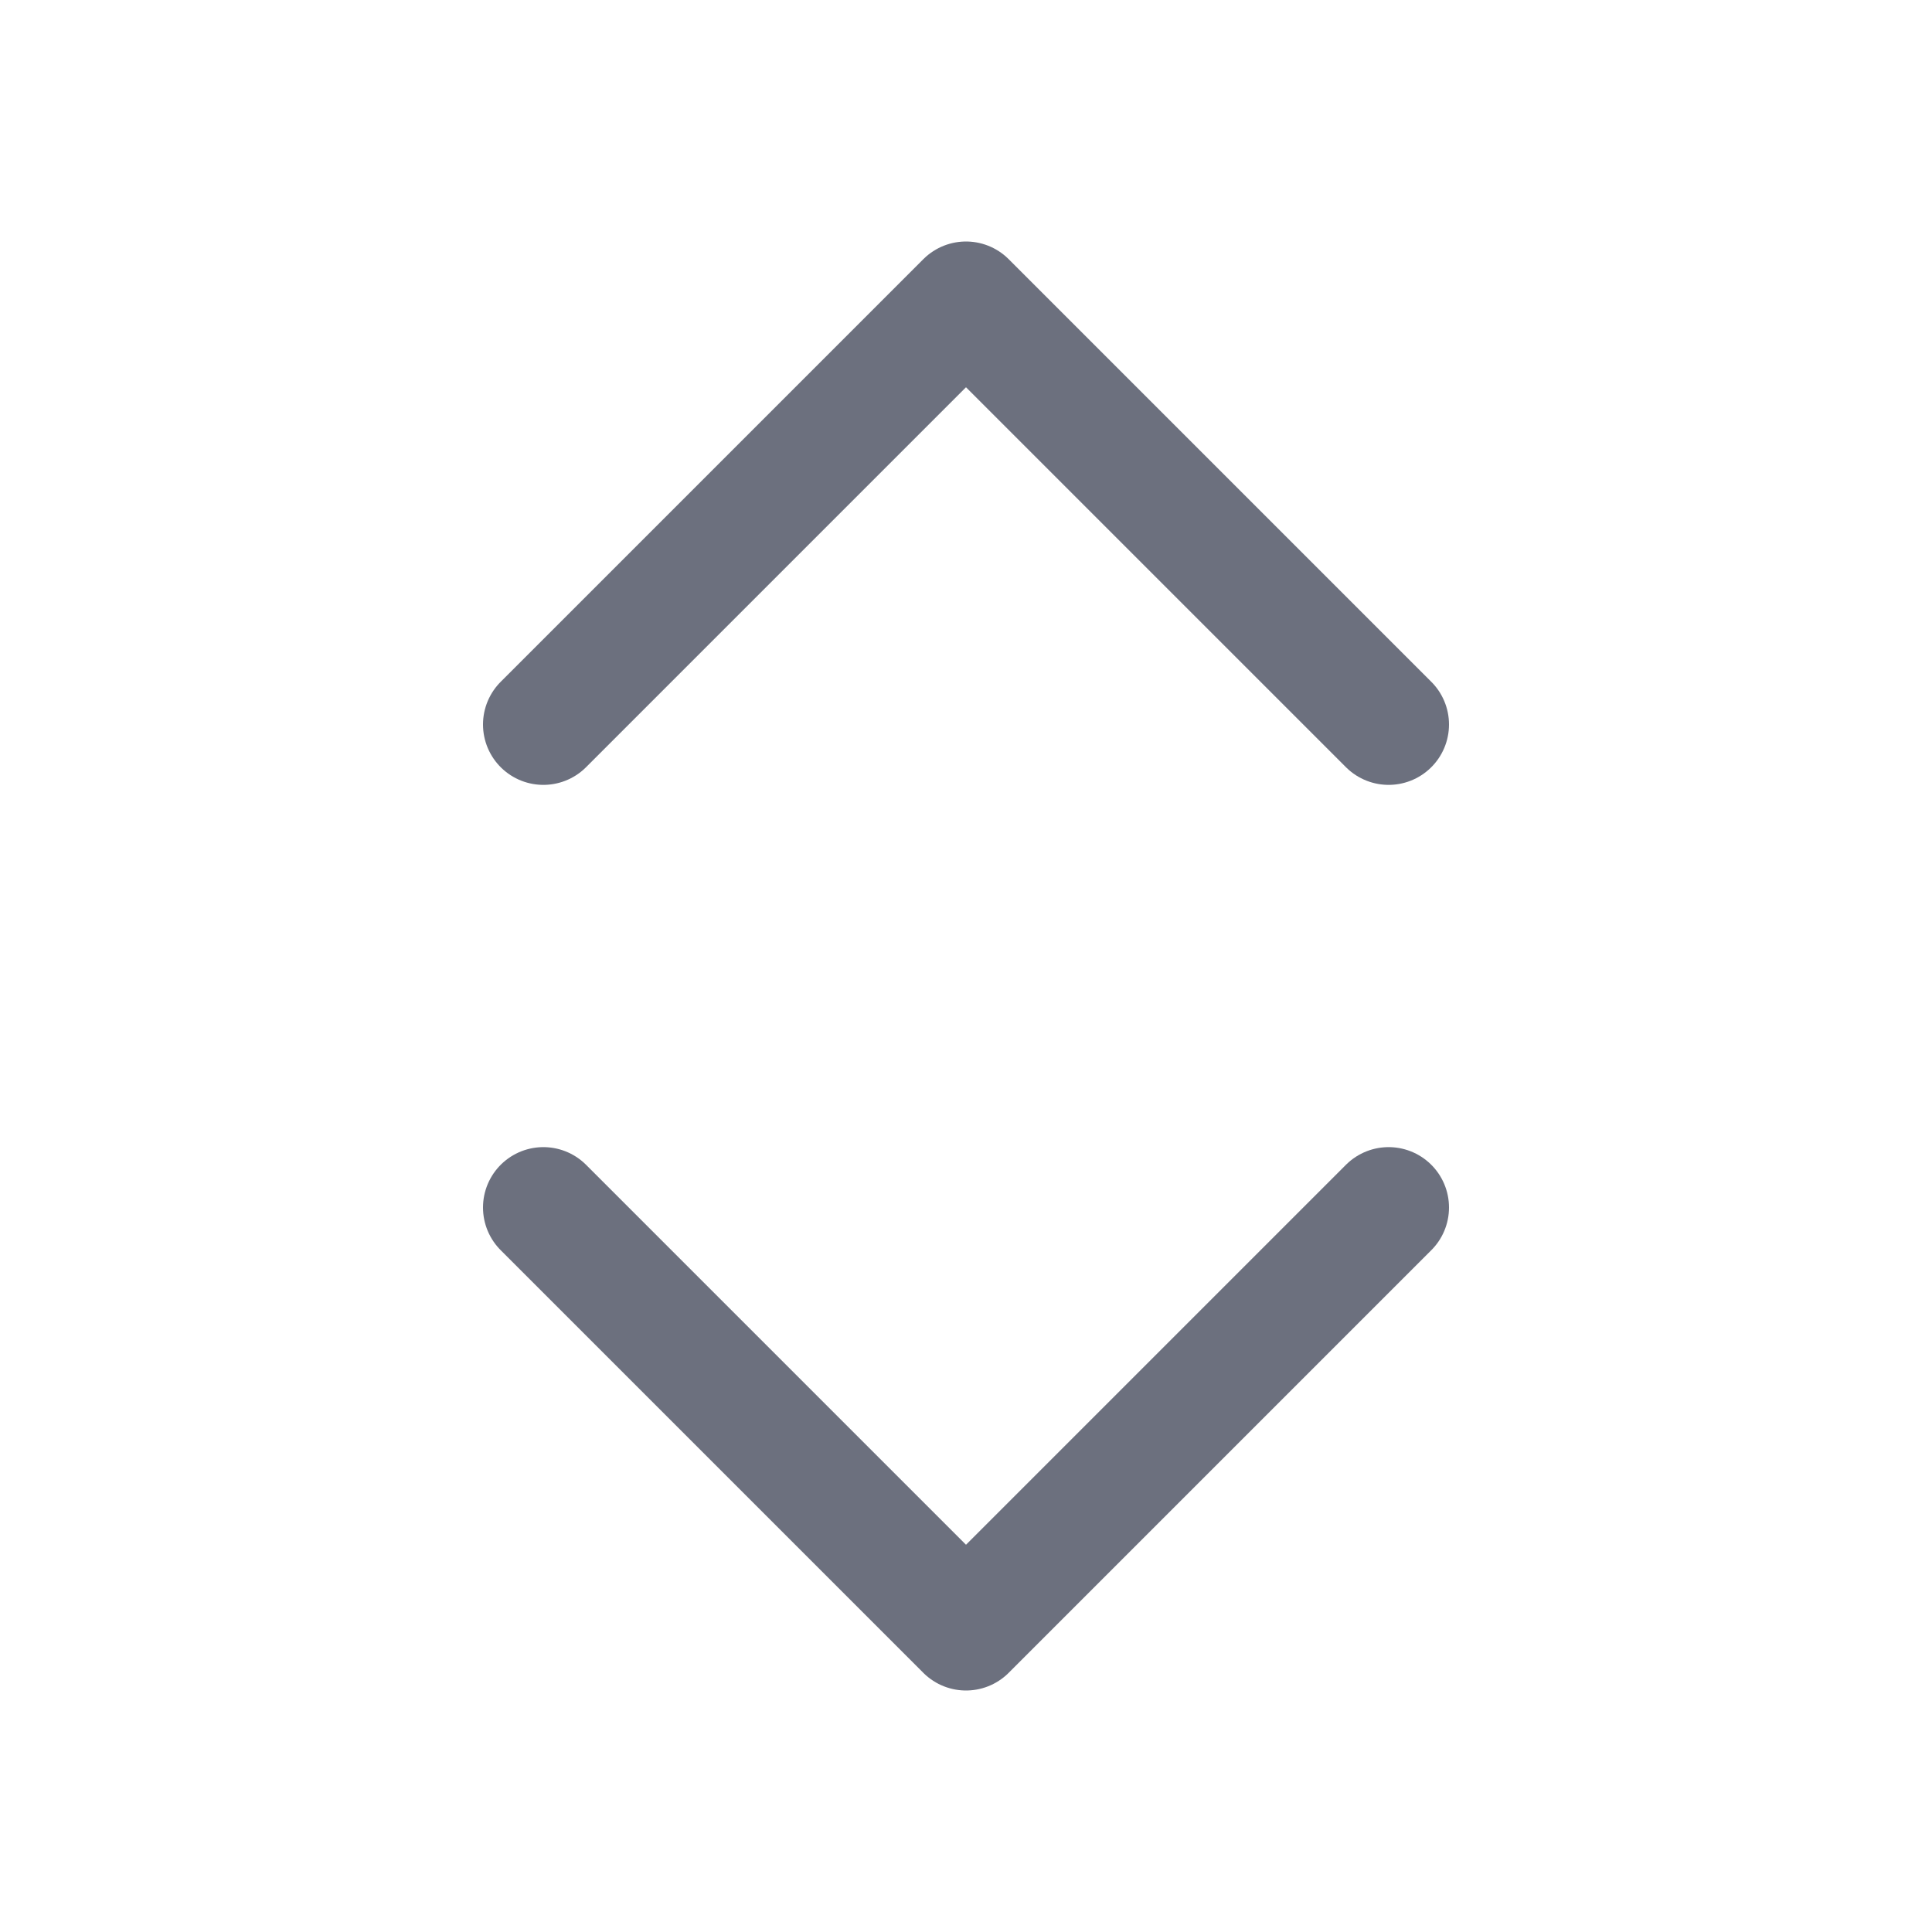
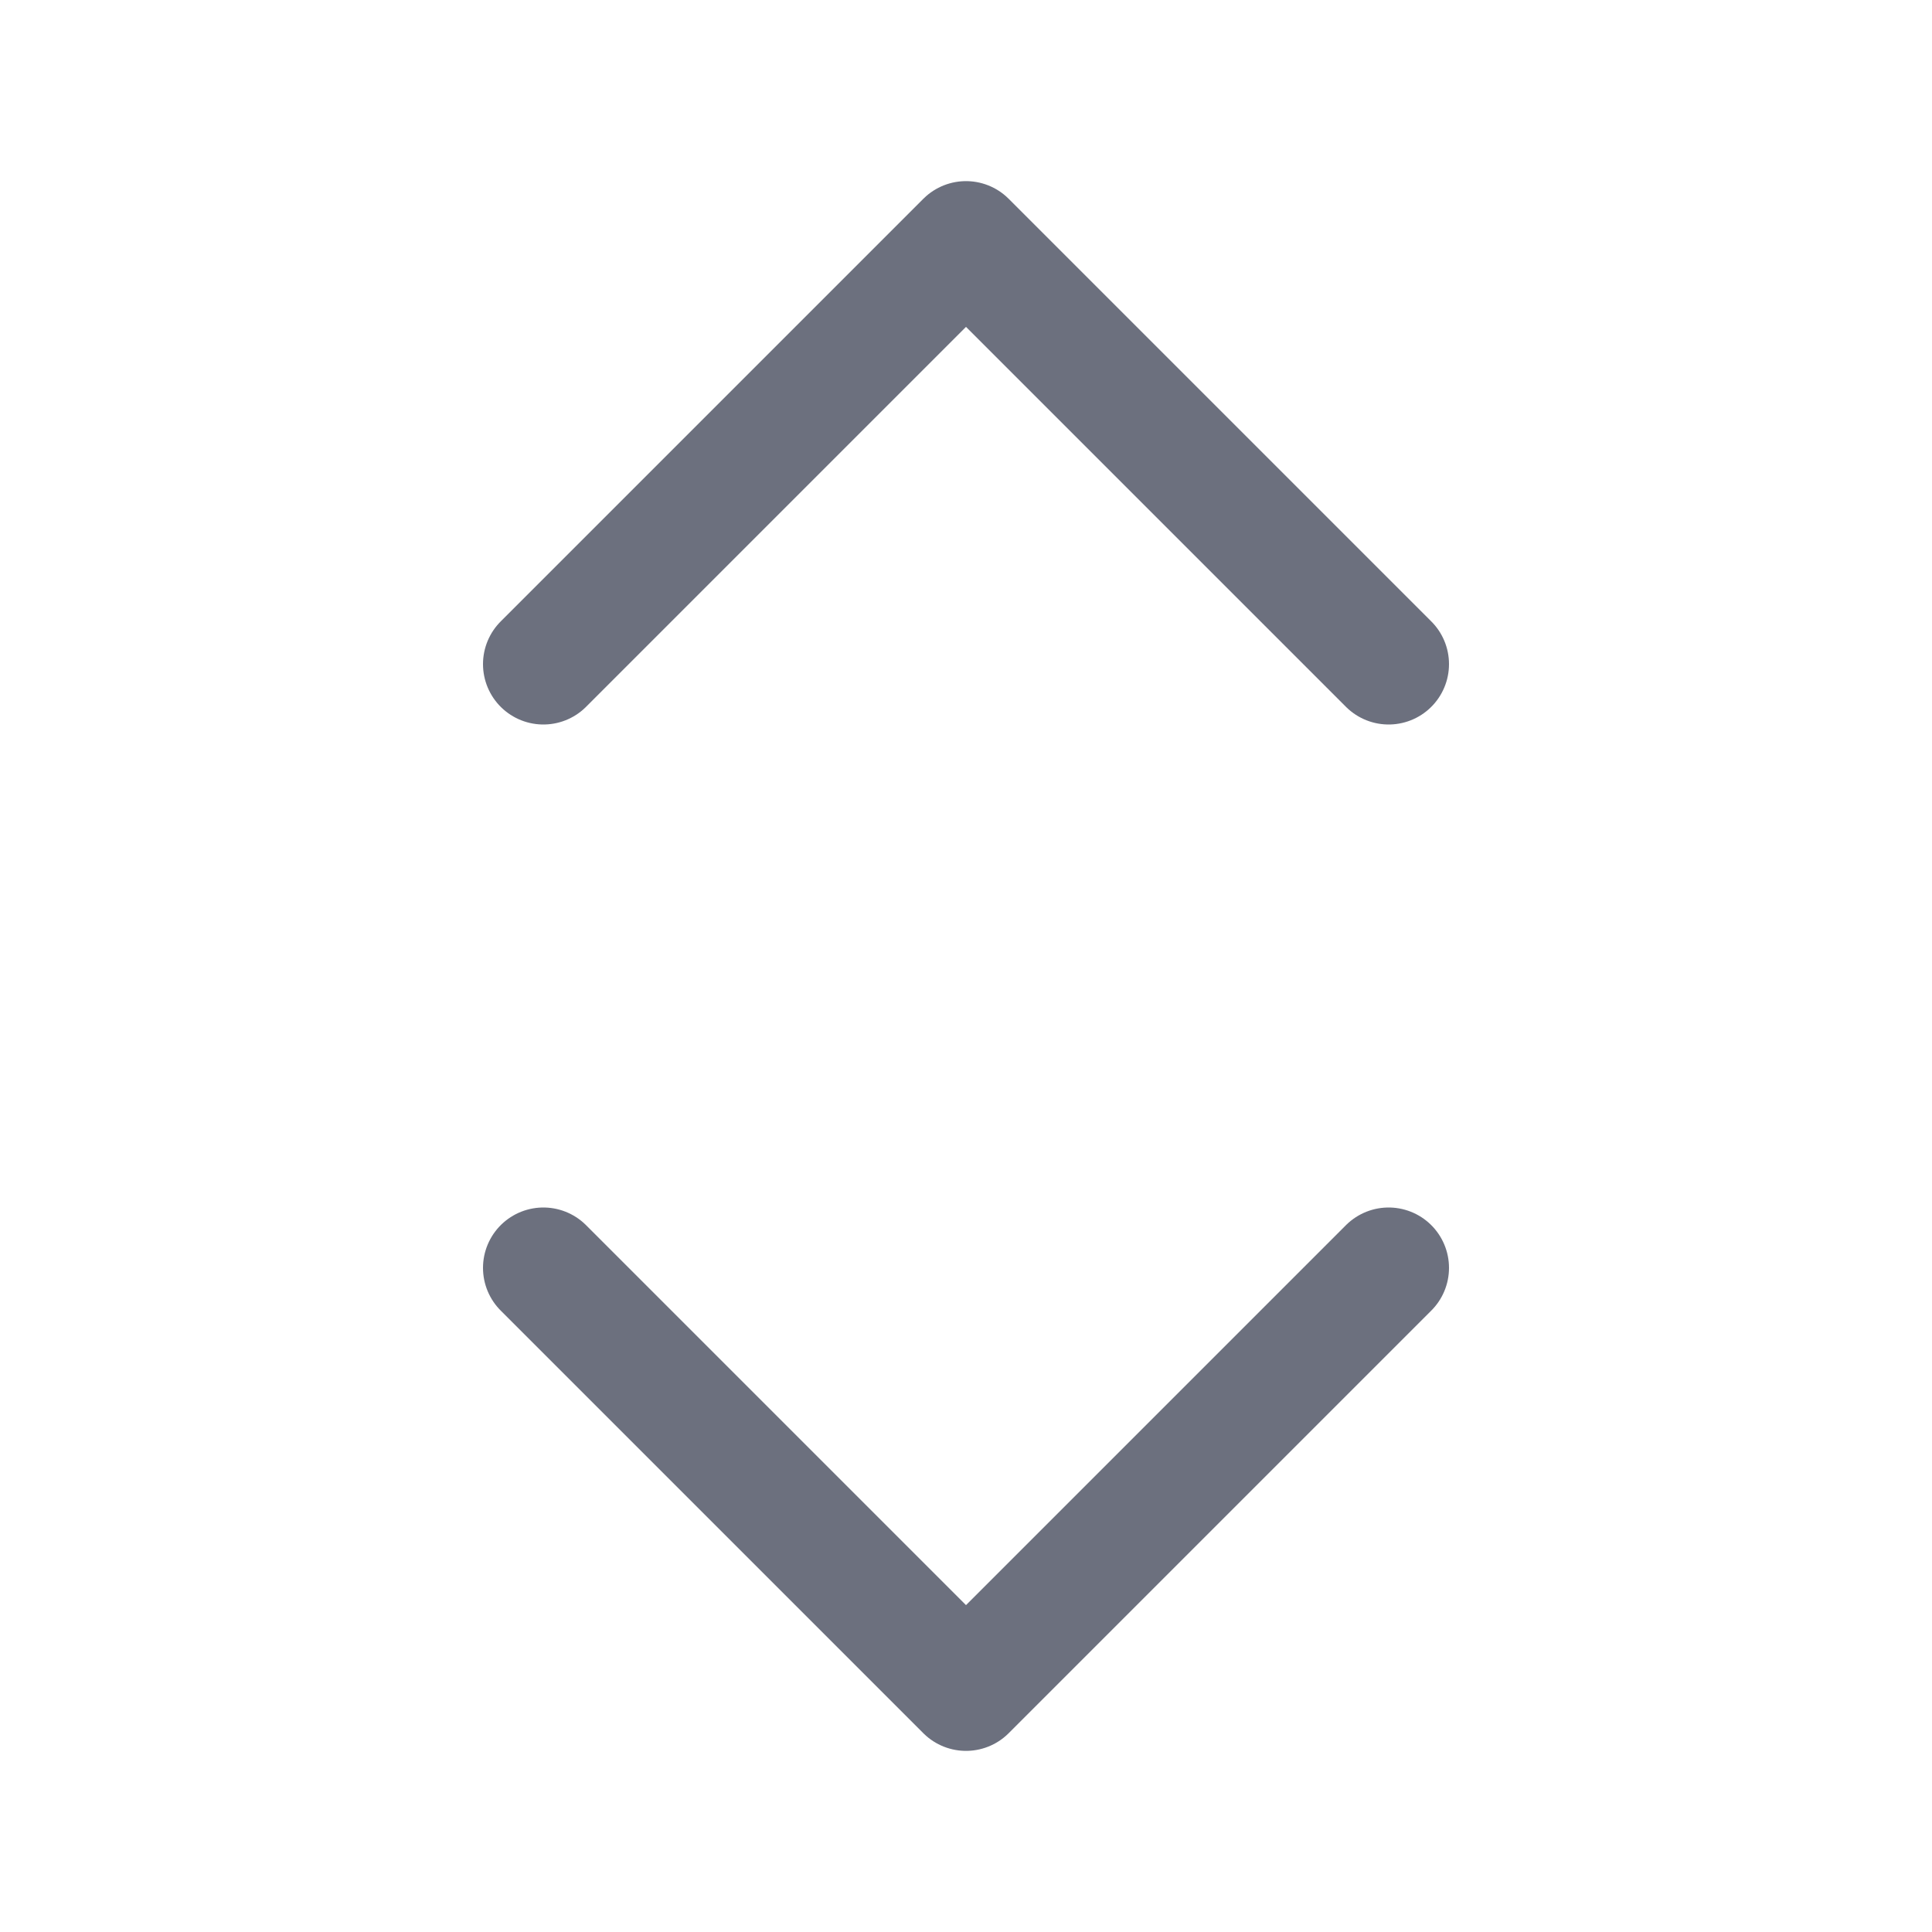
<svg xmlns="http://www.w3.org/2000/svg" width="16" height="16" viewBox="0 0 16 16" fill="none">
-   <path d="M4.5 6L8 2.5L11.5 6" stroke="#6C707E" stroke-linecap="round" stroke-linejoin="round" />
-   <path d="M4.5 10L8 13.5L11.5 10" stroke="#6C707E" stroke-linecap="round" stroke-linejoin="round" />
+   <path d="M4.5 5.5L8 2L11.5 5.5" stroke="#6C707E" stroke-linecap="round" stroke-linejoin="round" />
+   <path d="M4.5 10.5L8 14L11.5 10.5" stroke="#6C707E" stroke-linecap="round" stroke-linejoin="round" />
</svg>
